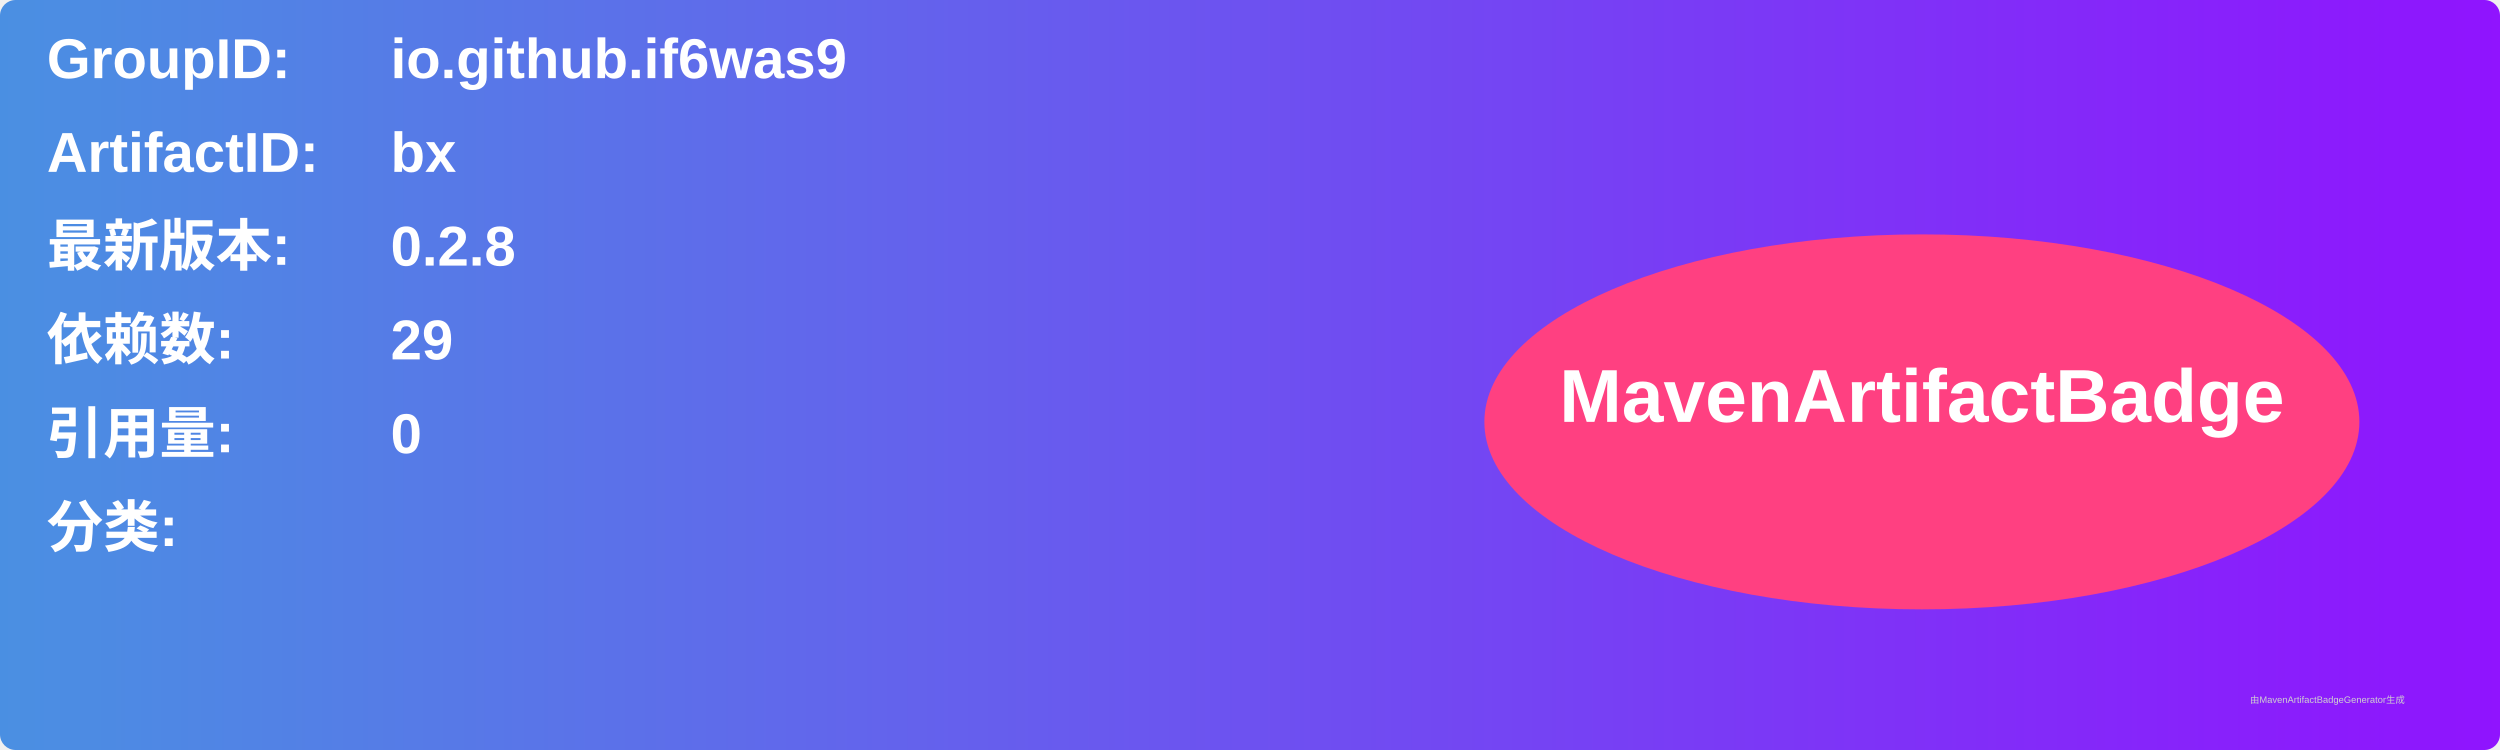
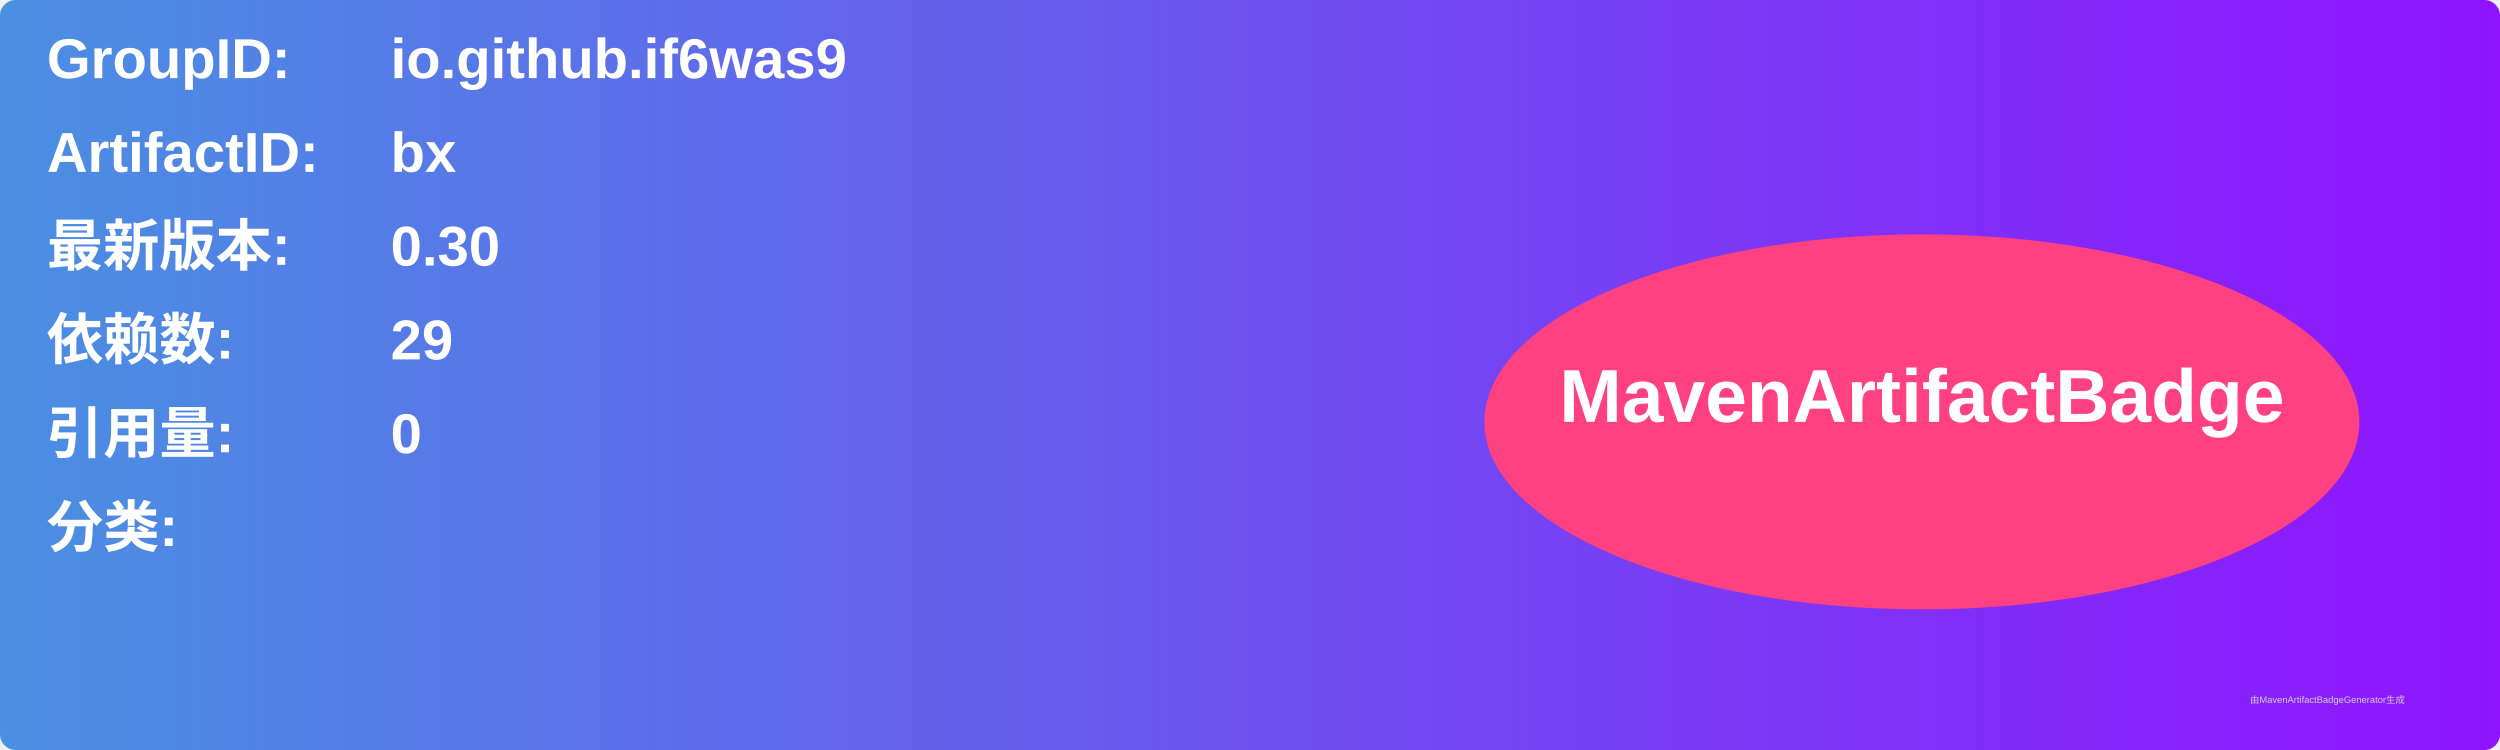
<svg xmlns="http://www.w3.org/2000/svg" width="800" height="240" viewBox="0 0 800 240">
  <linearGradient id="grad" x1="0%" y1="0%" x2="100%" y2="0%">
    <stop offset="0%" stop-color="#4a90e2" />
    <stop offset="100%" stop-color="#9013fe" />
  </linearGradient>
  <rect width="100%" height="100%" rx="5" ry="5" fill="url(#grad)" />
  <g transform="translate(15, 15)">
    <text x="0" y="10" font-family="Arial" font-size="18" fill="white" font-weight="bold" width="260">GroupID:</text>
    <text x="110" y="10" font-family="Arial" font-size="18" fill="white" font-weight="bold" width="460">io.github.if6was9</text>
    <text x="0" y="40" font-family="Arial" font-size="18" fill="white" font-weight="bold" width="260">ArtifactID:</text>
    <text x="110" y="40" font-family="Arial" font-size="18" fill="white" font-weight="bold" width="460">bx</text>
    <text x="0" y="70" font-family="Arial" font-size="18" fill="white" font-weight="bold">最新版本:</text>
    <text x="110" y="70" font-family="Arial" font-size="18" fill="white" font-weight="bold">
-       <tspan font-weight="bold">0.2.8</tspan>
+       <tspan font-weight="bold">0.30</tspan>
    </text>
    <text x="0" y="100" font-family="Arial" font-size="18" fill="white" font-weight="bold">依赖数: </text>
    <text x="110" y="100" font-family="Arial" font-size="18" fill="white">
      <tspan font-weight="bold">29</tspan>
    </text>
    <text x="0" y="130" font-family="Arial" font-size="18" fill="white" font-weight="bold">引用量: </text>
    <text x="110" y="130" font-family="Arial" font-size="18" fill="white">
      <tspan font-weight="bold">0</tspan>
    </text>
    <text x="0" y="160" font-family="Arial" font-size="18" fill="white" font-weight="bold">分类:</text>
    <text x="10" y="190" font-family="Arial" font-size="10" fill="white">
      <tspan font-weight="bold" />
    </text>
    <ellipse cx="600" cy="120" rx="140" ry="60" fill="#ff4081" />
    <text x="600" y="120" text-anchor="middle" font-family="Arial" font-size="24" fill="white" font-weight="bold">MavenArtifactBadge</text>
  </g>
  <text x="720" y="225" font-family="Arial" font-size="3" fill="#d0d0d0">由MavenArtifactBadgeGenerator生成</text>
</svg>
